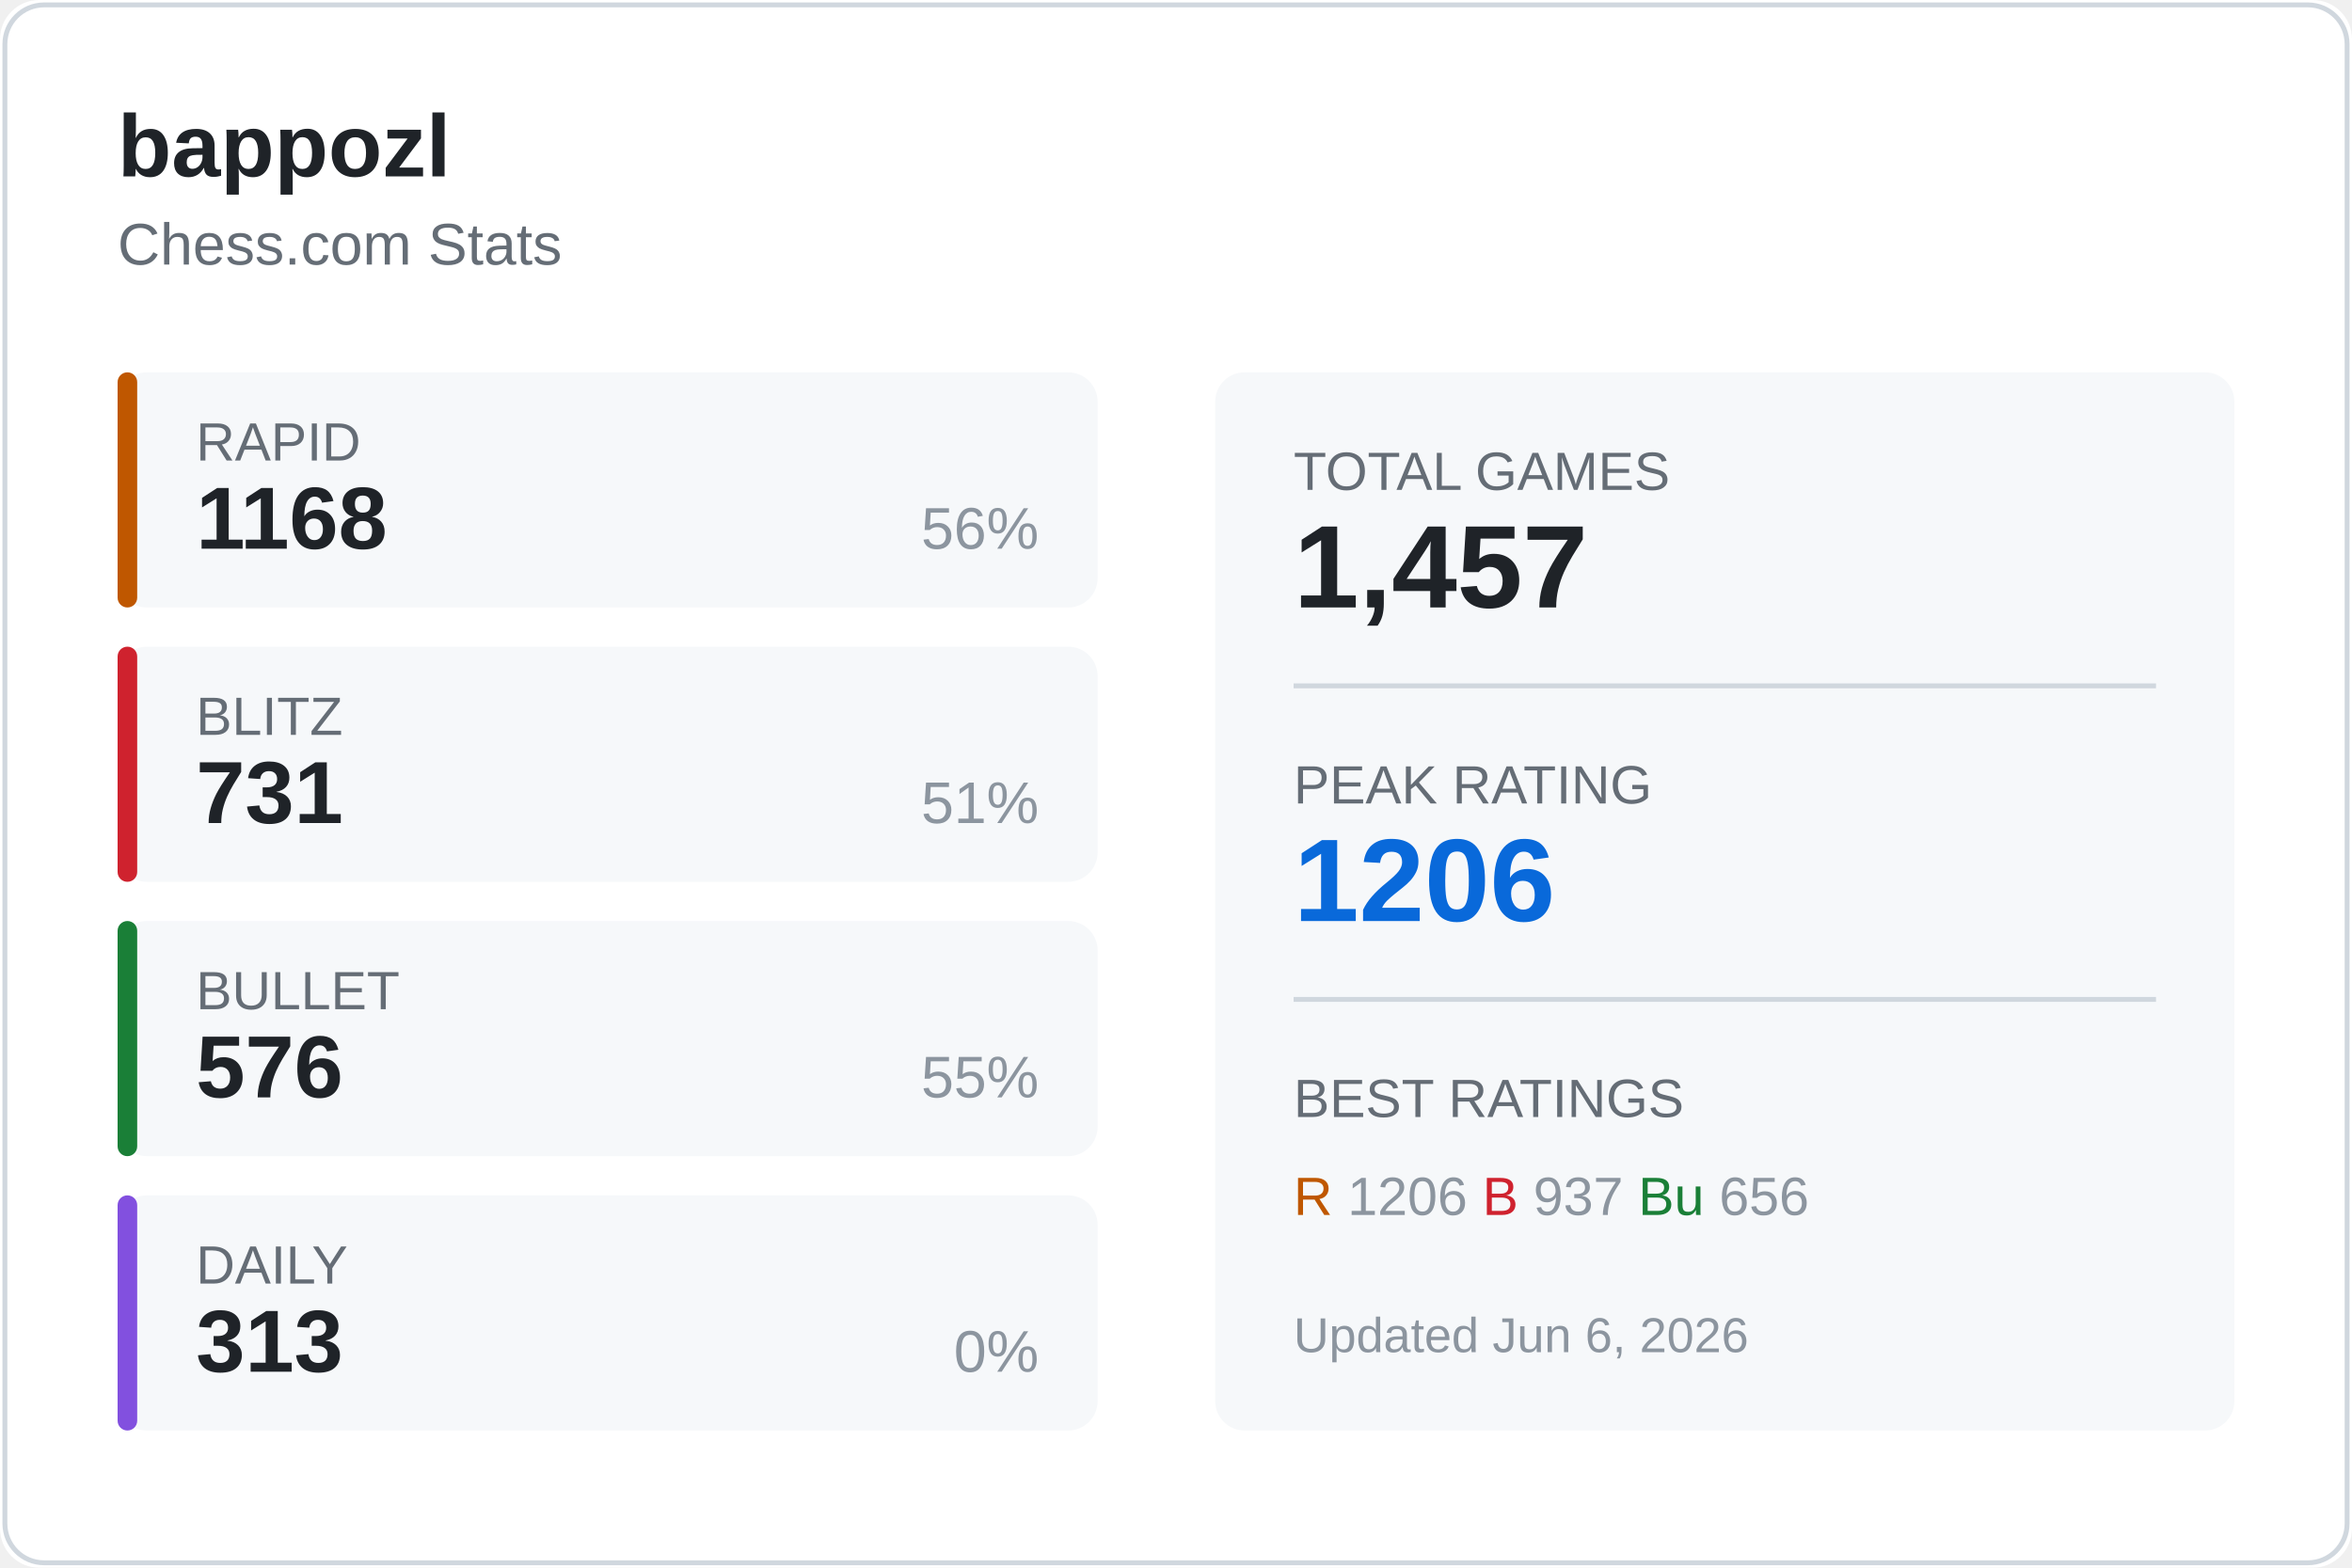
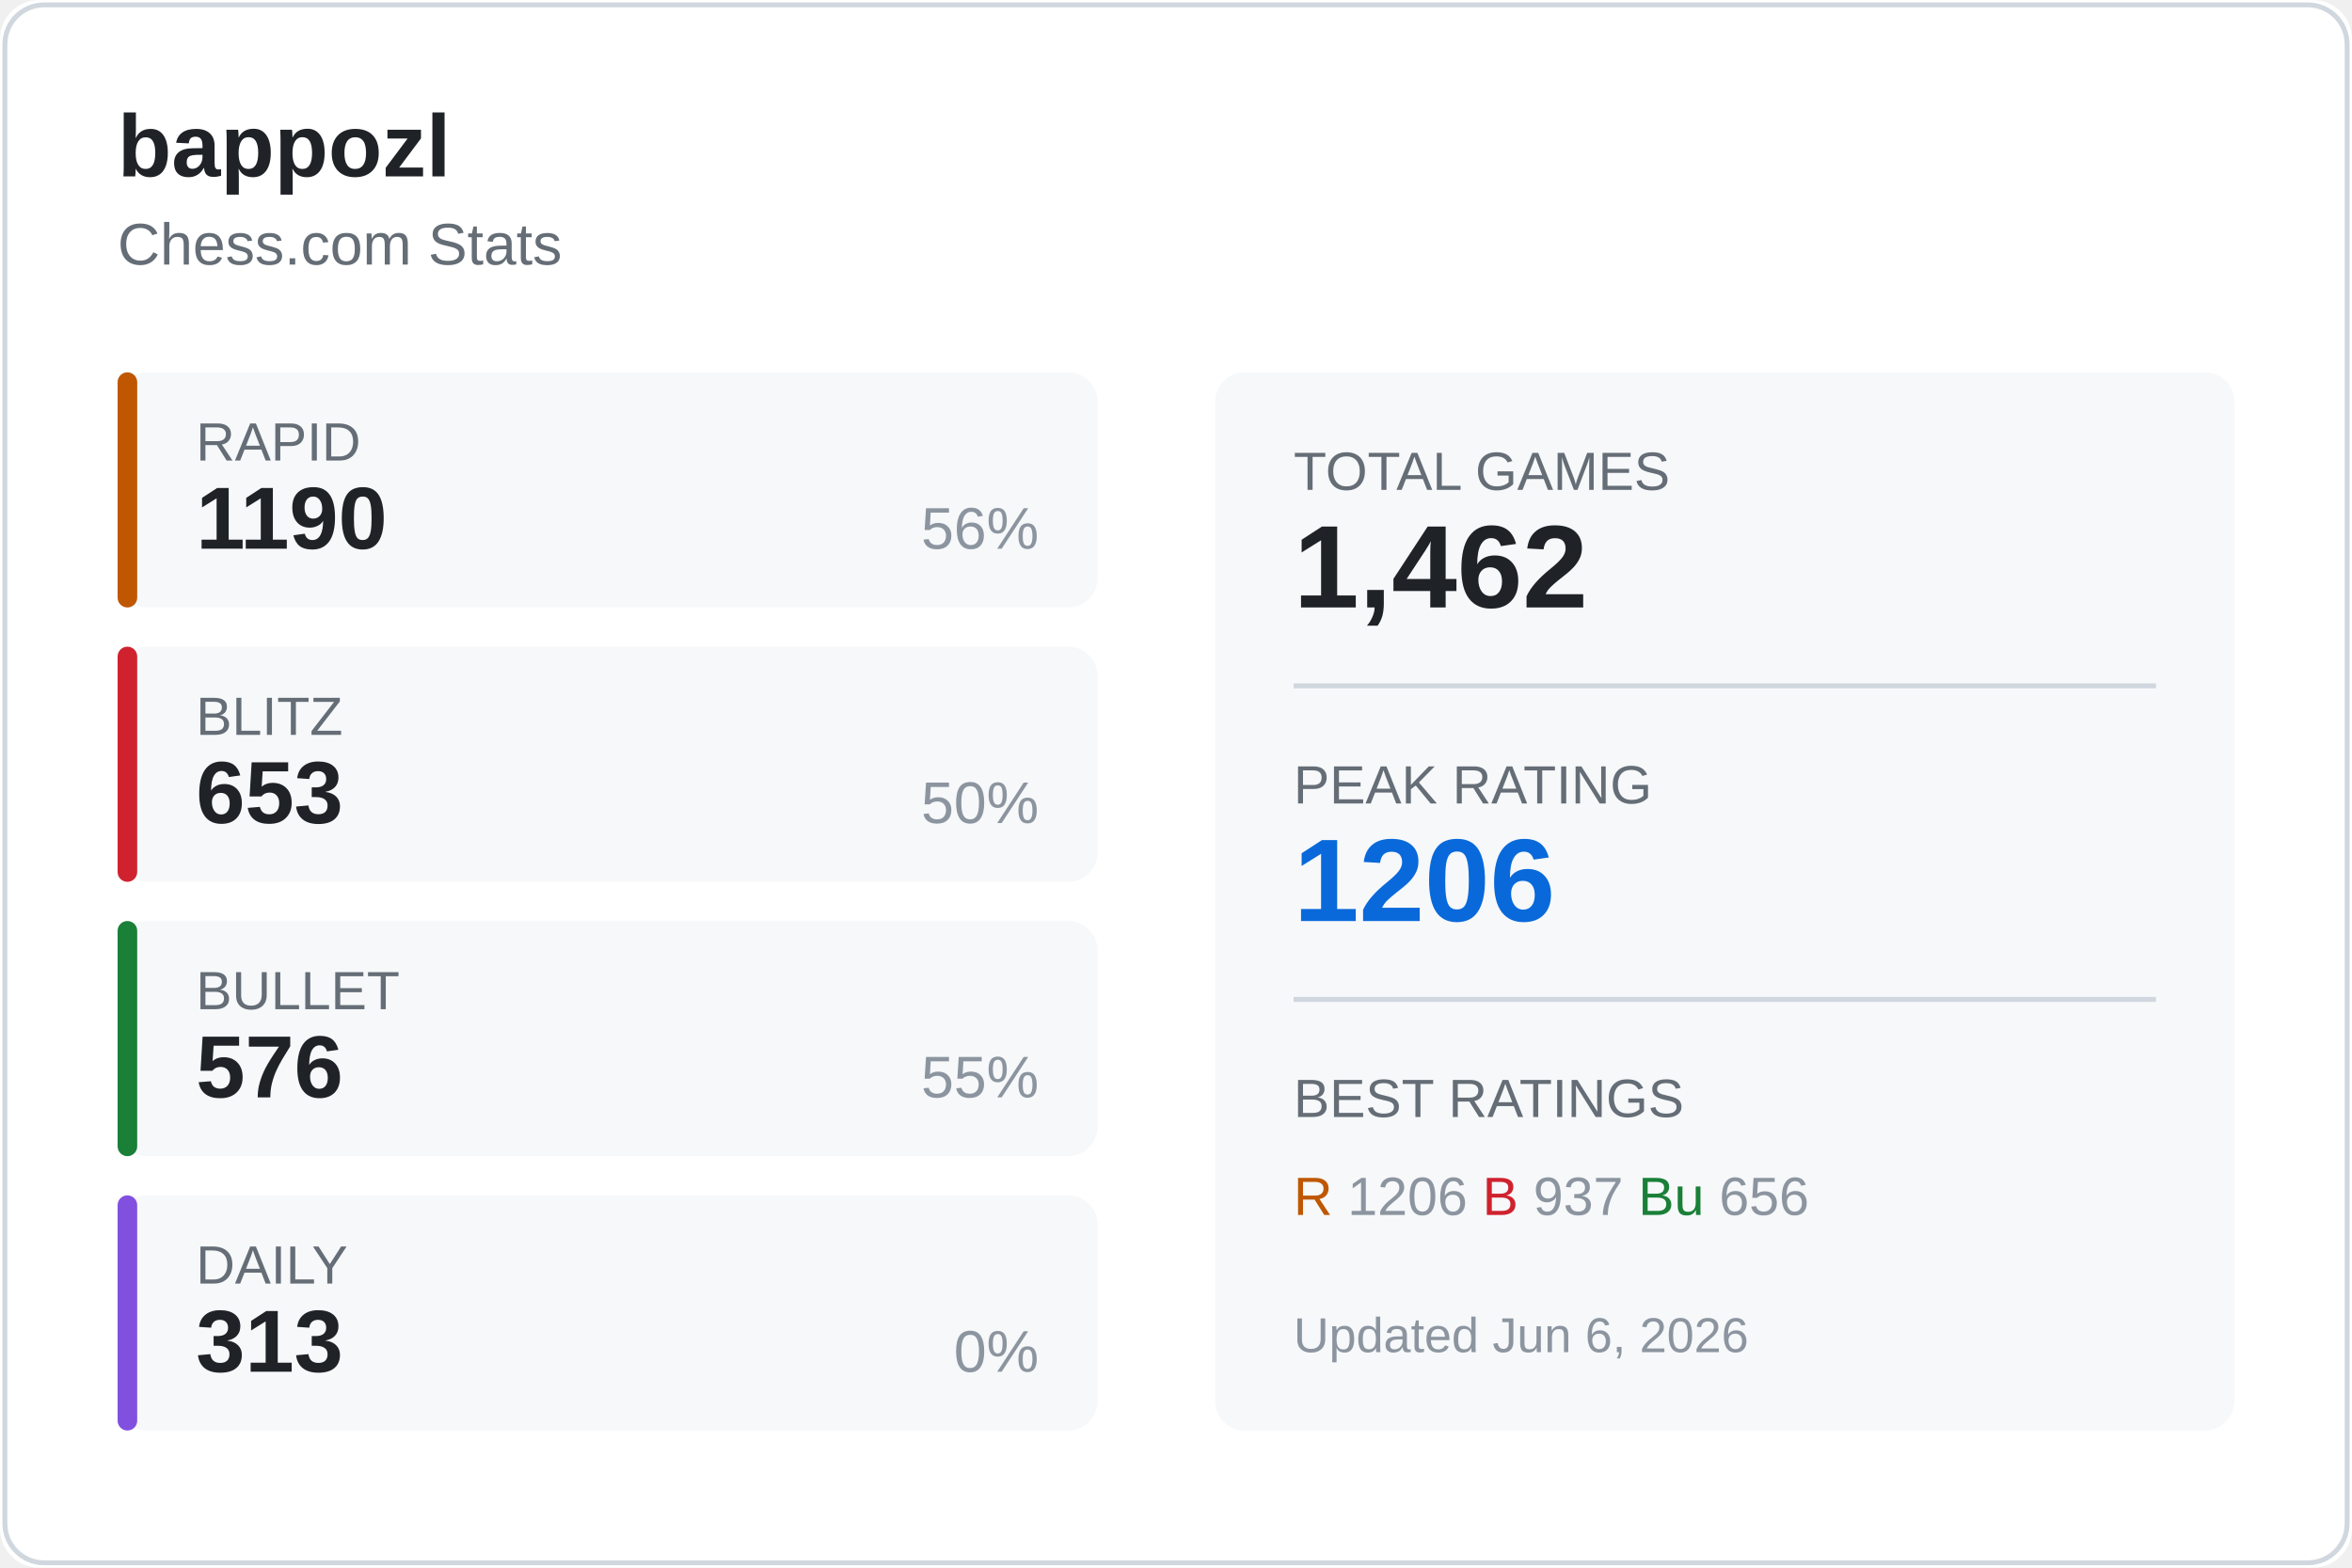
<svg xmlns="http://www.w3.org/2000/svg" width="480" height="320">
  <rect width="480" height="320" fill="#ffffff" rx="8" />
  <rect x="1" y="1" width="478" height="318" fill="none" stroke="#d0d7de" rx="8" />
  <text x="24" y="36" fill="#1f2328" font-size="18" font-weight="600" font-family="Segoe UI, Arial, sans-serif">
    bappozl
  </text>
  <text x="24" y="54" fill="#656d76" font-size="12" font-family="Segoe UI, Arial, sans-serif">
    Chess.com Stats
  </text>
  <g transform="translate(24, 76)">
    <rect width="200" height="48" fill="#f6f8fa" rx="6" />
    <rect width="4" height="48" fill="#bf5700" rx="2" />
    <text x="16" y="18" fill="#656d76" font-size="11" font-family="Segoe UI, Arial, sans-serif">RAPID</text>
-     <text x="16" y="36" fill="#1f2328" font-size="18" font-weight="600" font-family="Segoe UI, Arial, sans-serif">1168</text>
+     <text x="16" y="36" fill="#1f2328" font-size="18" font-weight="600" font-family="Segoe UI, Arial, sans-serif">1190</text>
    <text x="188" y="36" fill="#8c959f" font-size="12" font-family="Segoe UI, Arial, sans-serif" text-anchor="end">56%</text>
  </g>
  <g transform="translate(24, 132)">
    <rect width="200" height="48" fill="#f6f8fa" rx="6" />
    <rect width="4" height="48" fill="#cf222e" rx="2" />
    <text x="16" y="18" fill="#656d76" font-size="11" font-family="Segoe UI, Arial, sans-serif">BLITZ</text>
-     <text x="16" y="36" fill="#1f2328" font-size="18" font-weight="600" font-family="Segoe UI, Arial, sans-serif">731</text>
-     <text x="188" y="36" fill="#8c959f" font-size="12" font-family="Segoe UI, Arial, sans-serif" text-anchor="end">51%</text>
+     <text x="16" y="36" fill="#1f2328" font-size="18" font-weight="600" font-family="Segoe UI, Arial, sans-serif">653</text>
+     <text x="188" y="36" fill="#8c959f" font-size="12" font-family="Segoe UI, Arial, sans-serif" text-anchor="end">50%</text>
  </g>
  <g transform="translate(24, 188)">
    <rect width="200" height="48" fill="#f6f8fa" rx="6" />
    <rect width="4" height="48" fill="#1a7f37" rx="2" />
    <text x="16" y="18" fill="#656d76" font-size="11" font-family="Segoe UI, Arial, sans-serif">BULLET</text>
    <text x="16" y="36" fill="#1f2328" font-size="18" font-weight="600" font-family="Segoe UI, Arial, sans-serif">576</text>
    <text x="188" y="36" fill="#8c959f" font-size="12" font-family="Segoe UI, Arial, sans-serif" text-anchor="end">55%</text>
  </g>
  <g transform="translate(24, 244)">
    <rect width="200" height="48" fill="#f6f8fa" rx="6" />
    <rect width="4" height="48" fill="#8250df" rx="2" />
    <text x="16" y="18" fill="#656d76" font-size="11" font-family="Segoe UI, Arial, sans-serif">DAILY</text>
    <text x="16" y="36" fill="#1f2328" font-size="18" font-weight="600" font-family="Segoe UI, Arial, sans-serif">313</text>
    <text x="188" y="36" fill="#8c959f" font-size="12" font-family="Segoe UI, Arial, sans-serif" text-anchor="end">0%</text>
  </g>
  <g transform="translate(248, 76)">
    <rect width="208" height="216" fill="#f6f8fa" rx="6" />
    <text x="16" y="24" fill="#656d76" font-size="11" font-family="Segoe UI, Arial, sans-serif">TOTAL GAMES</text>
-     <text x="16" y="48" fill="#1f2328" font-size="24" font-weight="600" font-family="Segoe UI, Arial, sans-serif">1,457</text>
+     <text x="16" y="48" fill="#1f2328" font-size="24" font-weight="600" font-family="Segoe UI, Arial, sans-serif">1,462</text>
    <line x1="16" y1="64" x2="192" y2="64" stroke="#d0d7de" />
    <text x="16" y="88" fill="#656d76" font-size="11" font-family="Segoe UI, Arial, sans-serif">PEAK RATING</text>
    <text x="16" y="112" fill="#0969da" font-size="24" font-weight="600" font-family="Segoe UI, Arial, sans-serif">1206</text>
    <line x1="16" y1="128" x2="192" y2="128" stroke="#d0d7de" />
    <text x="16" y="152" fill="#656d76" font-size="11" font-family="Segoe UI, Arial, sans-serif">BEST RATINGS</text>
    <text x="16" y="172" fill="#8c959f" font-size="11" font-family="Segoe UI, Arial, sans-serif">
      <tspan fill="#bf5700">R</tspan> 1206
      <tspan fill="#cf222e">B</tspan> 937
      <tspan fill="#1a7f37">Bu</tspan> 656
    </text>
    <text x="16" y="200" fill="#8c959f" font-size="10" font-family="Segoe UI, Arial, sans-serif">
      Updated Jun 6, 2026
    </text>
  </g>
</svg>
